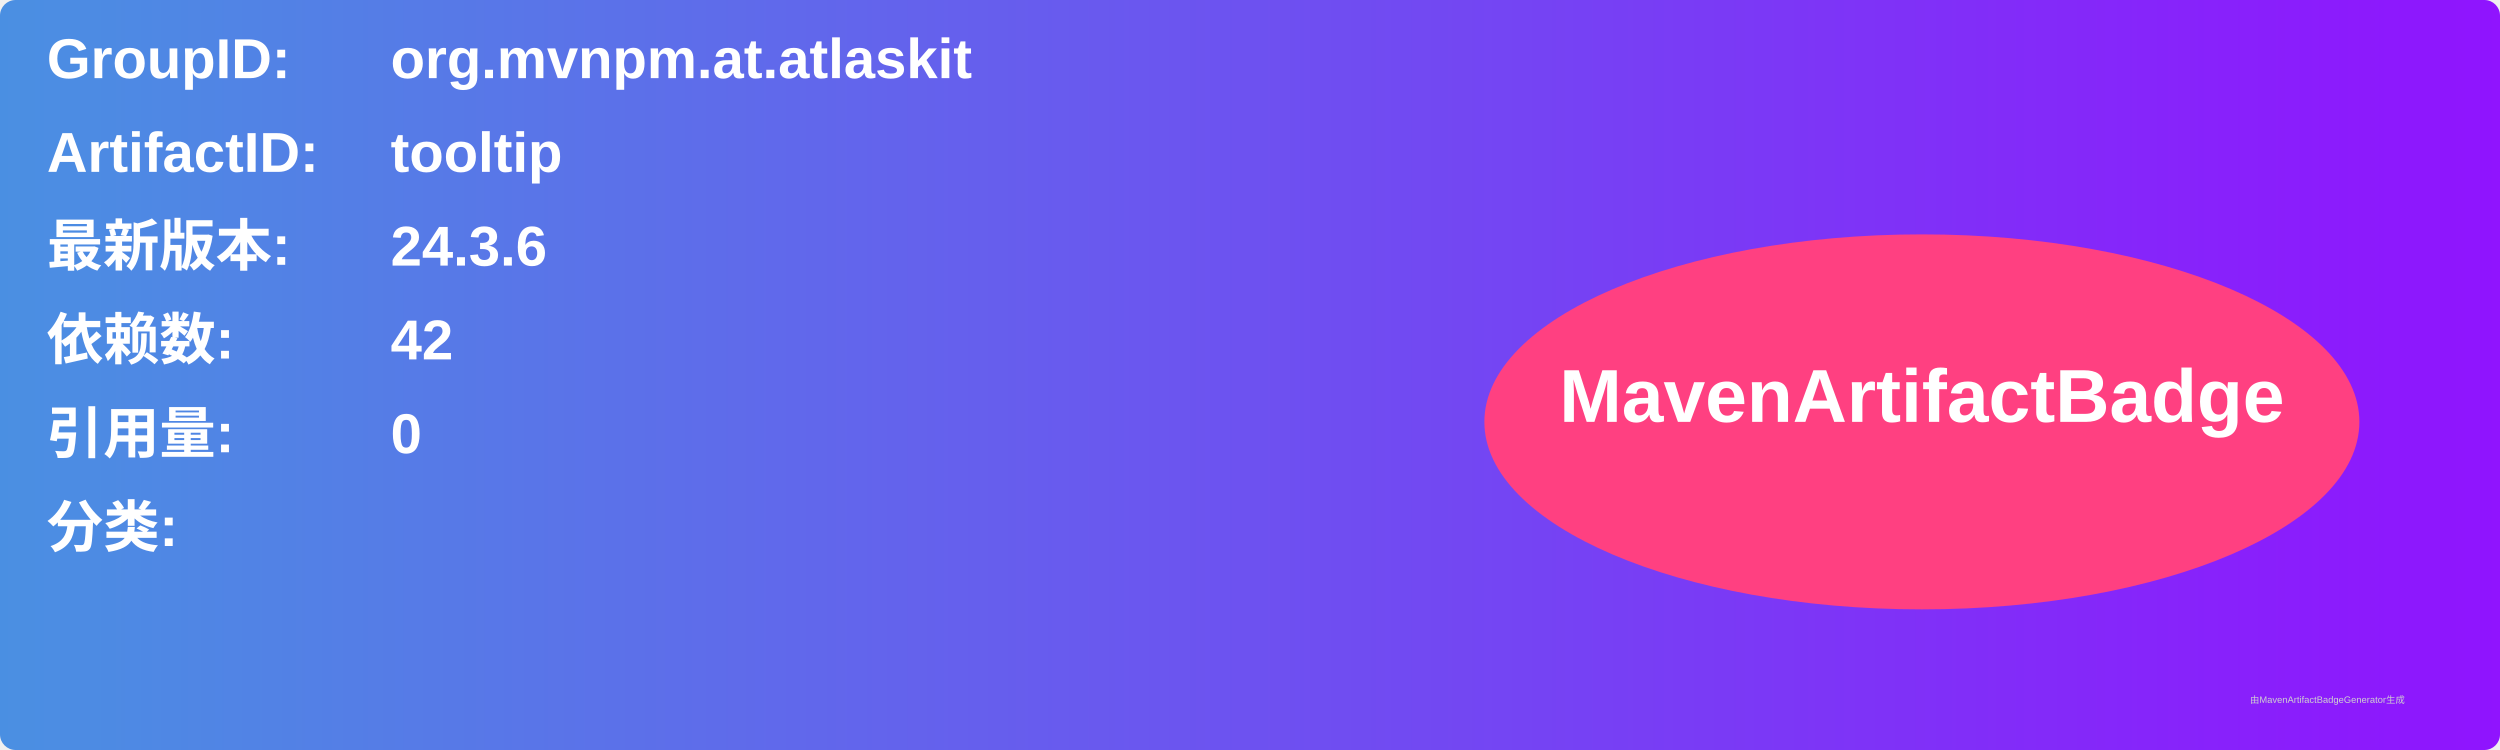
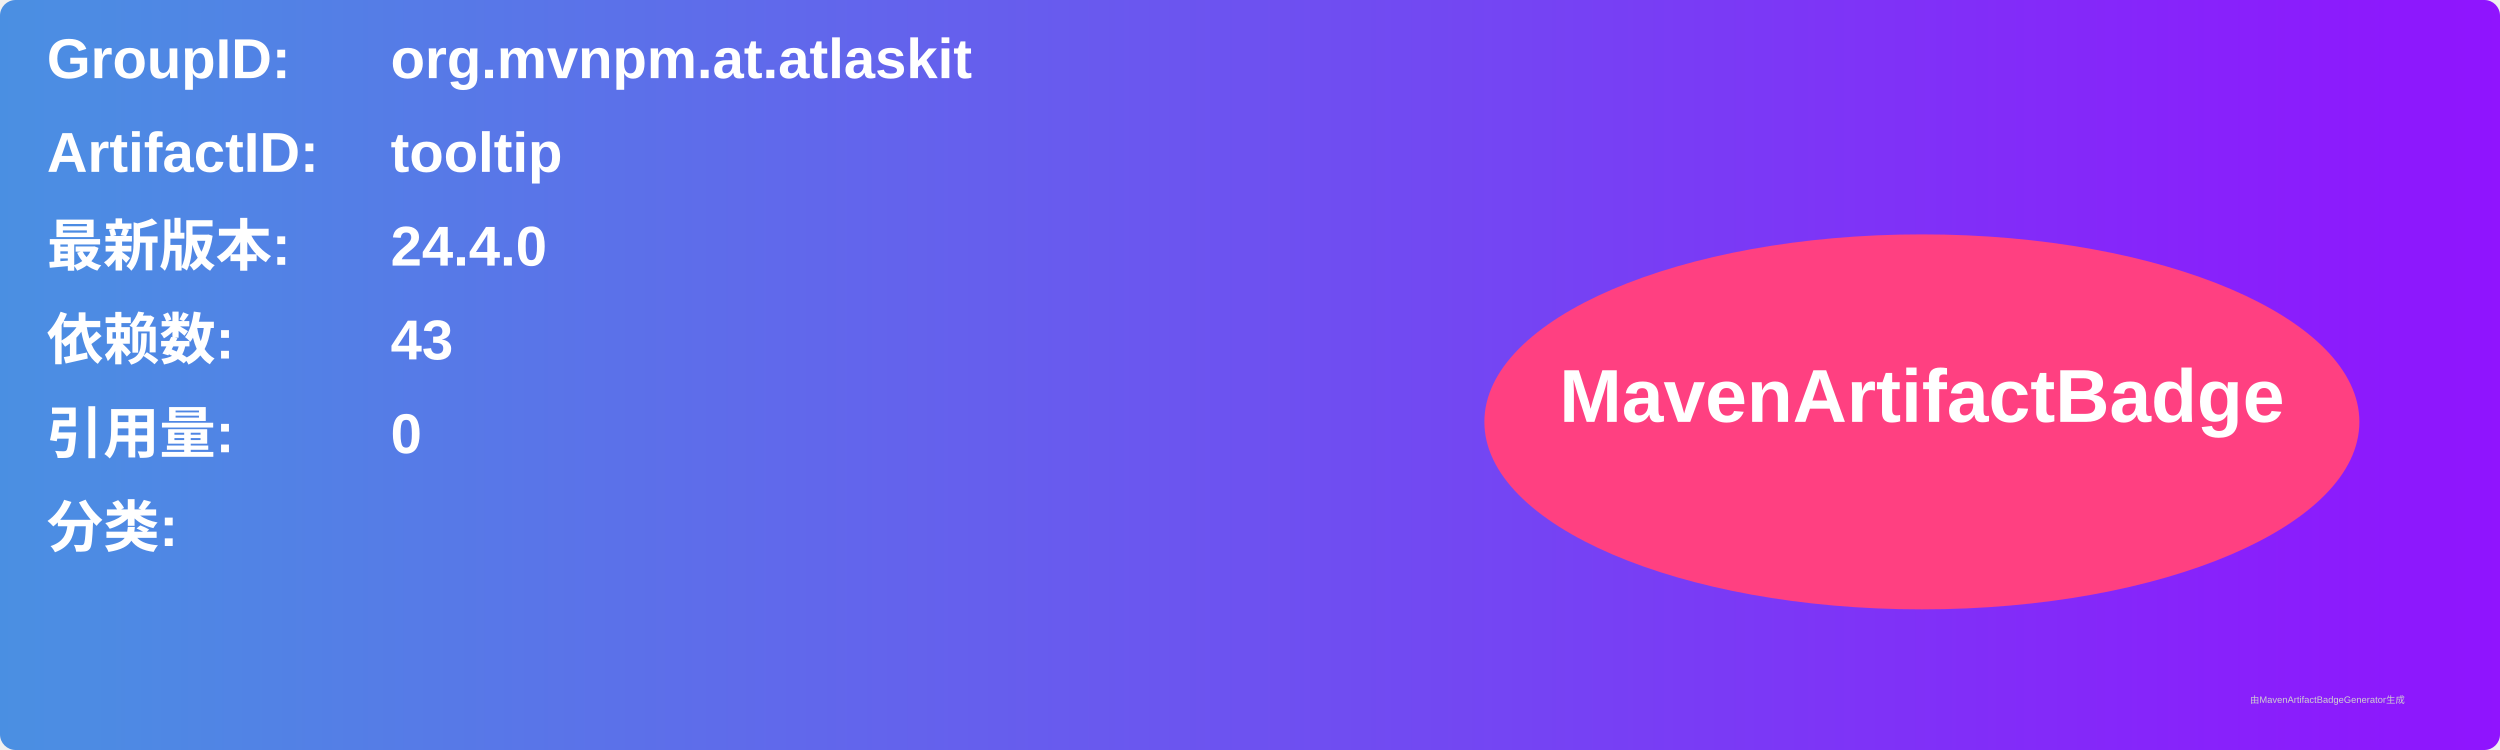
<svg xmlns="http://www.w3.org/2000/svg" width="800" height="240" viewBox="0 0 800 240">
  <linearGradient id="grad" x1="0%" y1="0%" x2="100%" y2="0%">
    <stop offset="0%" stop-color="#4a90e2" />
    <stop offset="100%" stop-color="#9013fe" />
  </linearGradient>
  <rect width="100%" height="100%" rx="5" ry="5" fill="url(#grad)" />
  <g transform="translate(15, 15)">
    <text x="0" y="10" font-family="Arial" font-size="18" fill="white" font-weight="bold" width="260">GroupID:</text>
    <text x="110" y="10" font-family="Arial" font-size="18" fill="white" font-weight="bold" width="460">org.mvnpm.at.atlaskit</text>
    <text x="0" y="40" font-family="Arial" font-size="18" fill="white" font-weight="bold" width="260">ArtifactID:</text>
    <text x="110" y="40" font-family="Arial" font-size="18" fill="white" font-weight="bold" width="460">tooltip</text>
    <text x="0" y="70" font-family="Arial" font-size="18" fill="white" font-weight="bold">最新版本:</text>
    <text x="110" y="70" font-family="Arial" font-size="18" fill="white" font-weight="bold">
-       <tspan font-weight="bold">24.3.6</tspan>
+       <tspan font-weight="bold">24.4.0</tspan>
    </text>
    <text x="0" y="100" font-family="Arial" font-size="18" fill="white" font-weight="bold">依赖数: </text>
    <text x="110" y="100" font-family="Arial" font-size="18" fill="white">
-       <tspan font-weight="bold">42</tspan>
+       <tspan font-weight="bold">43</tspan>
    </text>
    <text x="0" y="130" font-family="Arial" font-size="18" fill="white" font-weight="bold">引用量: </text>
    <text x="110" y="130" font-family="Arial" font-size="18" fill="white">
      <tspan font-weight="bold">0</tspan>
    </text>
    <text x="0" y="160" font-family="Arial" font-size="18" fill="white" font-weight="bold">分类:</text>
    <text x="10" y="190" font-family="Arial" font-size="10" fill="white">
      <tspan font-weight="bold" />
    </text>
    <ellipse cx="600" cy="120" rx="140" ry="60" fill="#ff4081" />
    <text x="600" y="120" text-anchor="middle" font-family="Arial" font-size="24" fill="white" font-weight="bold">MavenArtifactBadge</text>
  </g>
  <text x="720" y="225" font-family="Arial" font-size="3" fill="#d0d0d0">由MavenArtifactBadgeGenerator生成</text>
</svg>
